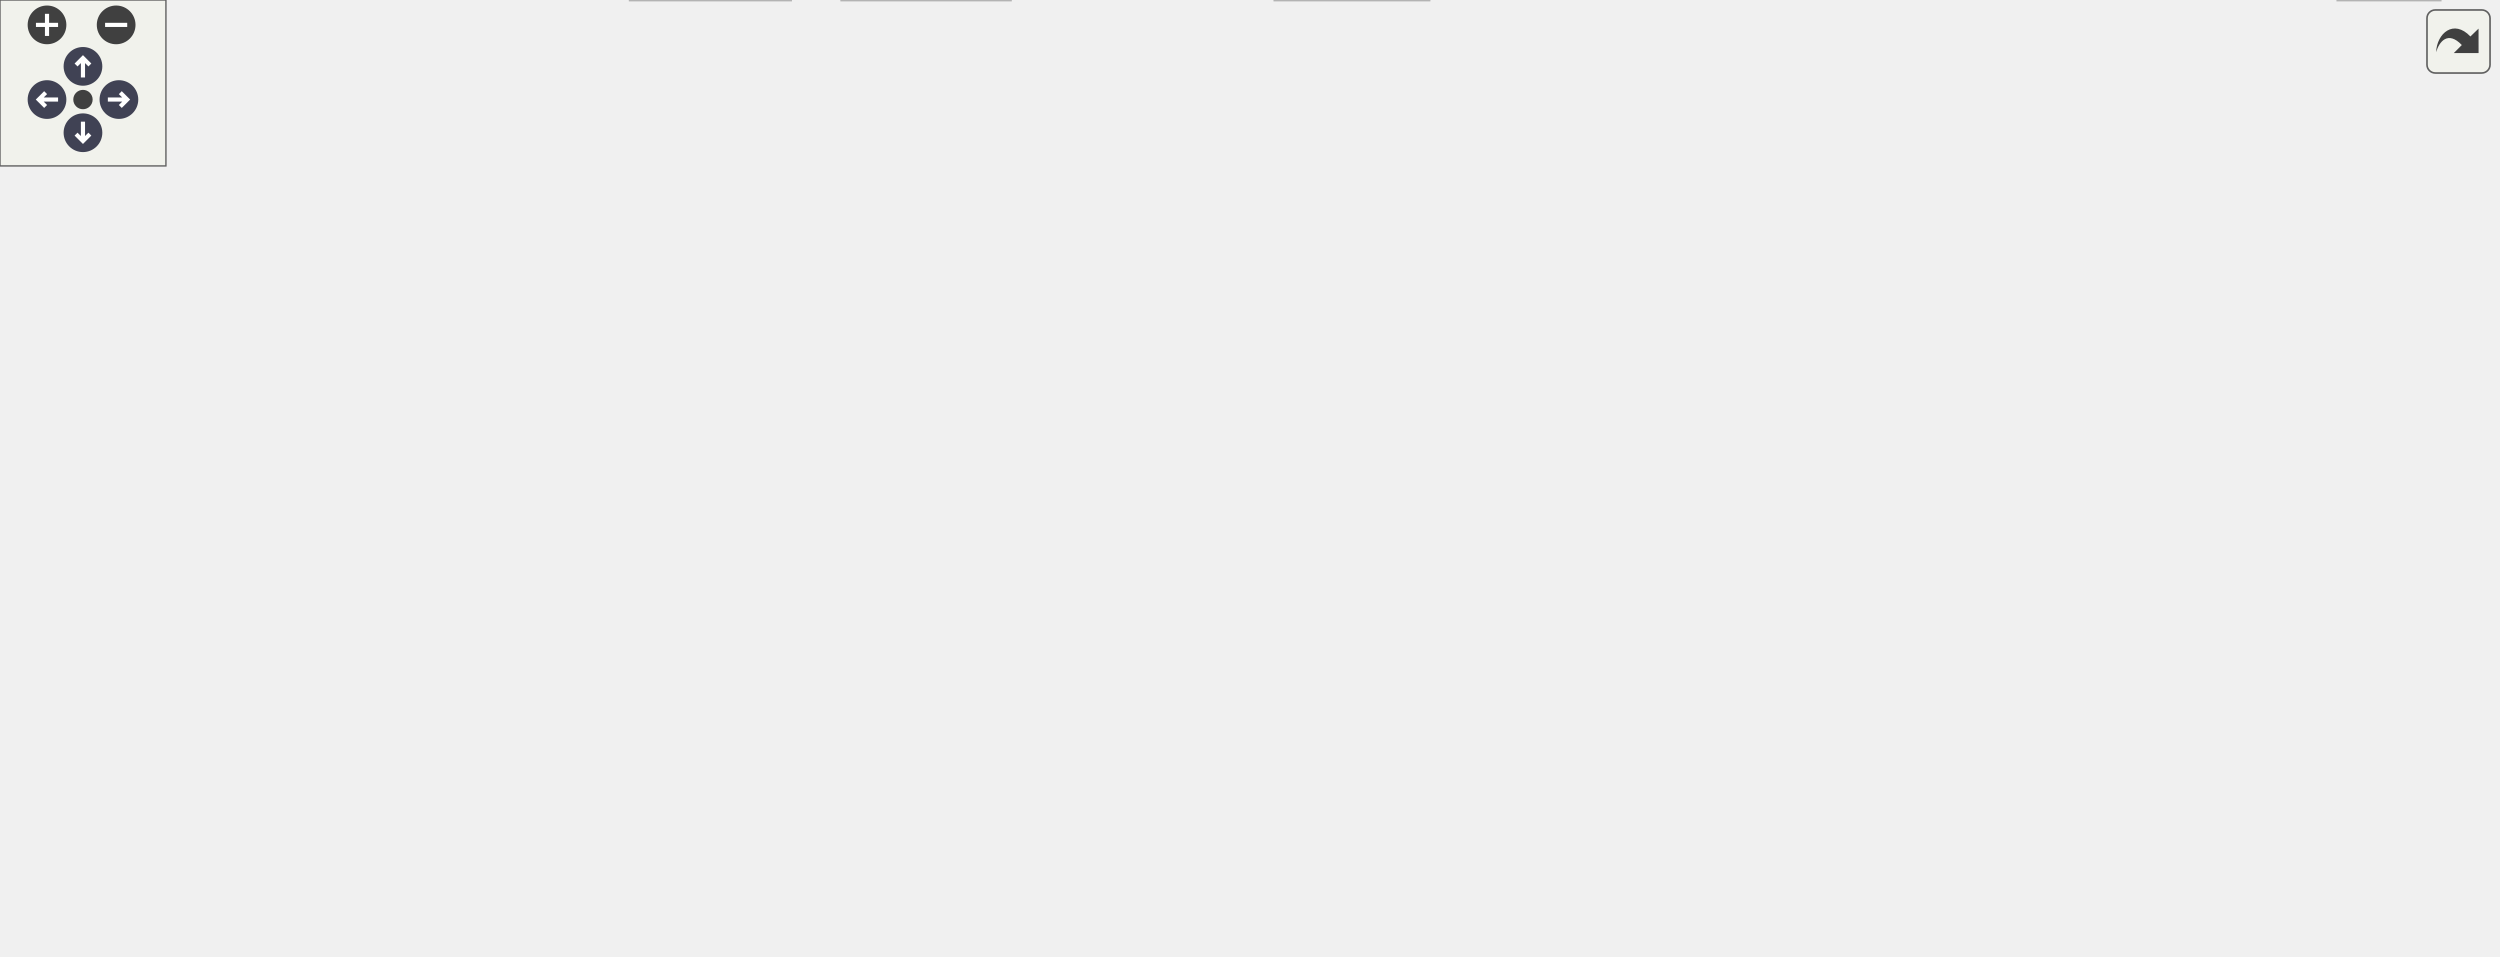
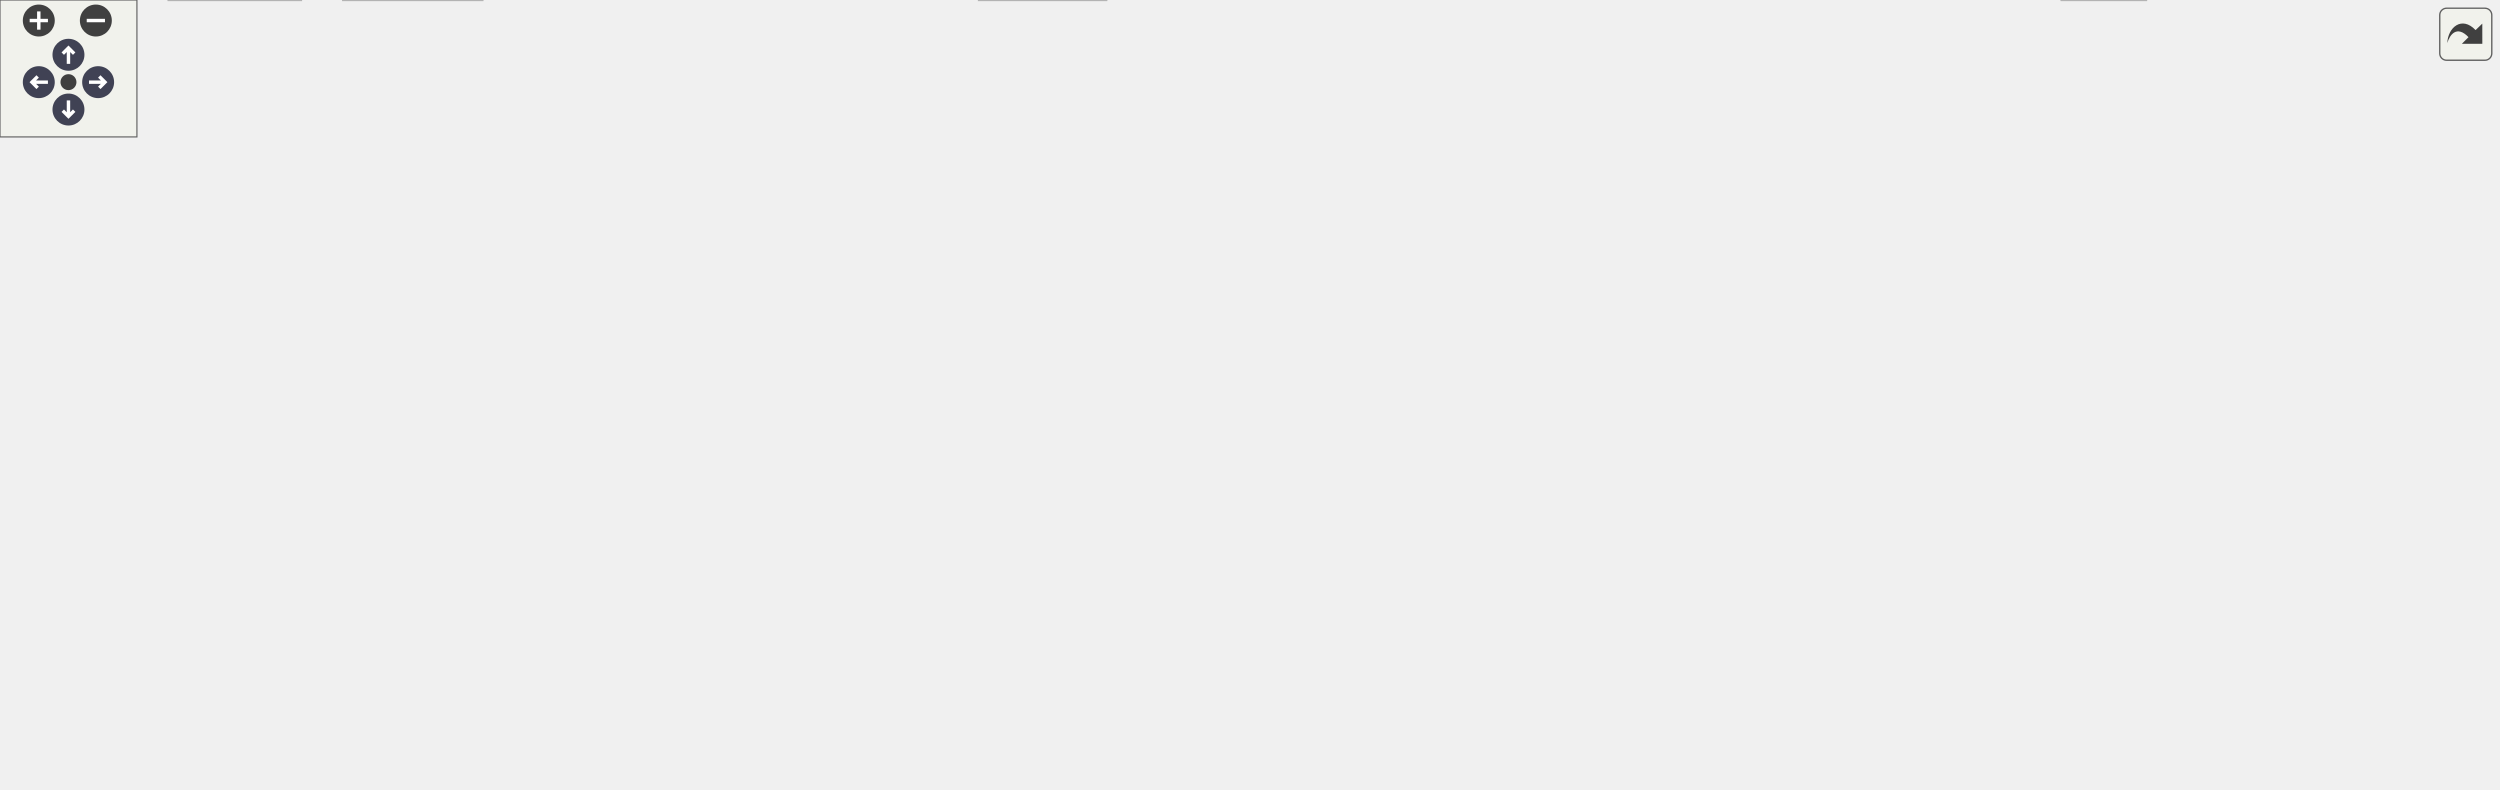
<svg xmlns="http://www.w3.org/2000/svg" xmlns:xlink="http://www.w3.org/1999/xlink" id="main" version="1.1" xml:space="preserve">
  <style type="text/css">
.node, .edge {opacity: 0.7;}
.node.selected, .edge.selected {opacity: 1;}
.edge:hover path { stroke: red; }
.edge:hover polygon { stroke: red; fill: red; }
</style>
  <defs>
    <circle id="rim" cx="0" cy="0" r="7" />
    <circle id="rim2" cx="0" cy="0" r="3.5" />
    <g id="zoomPlus">
      <use xlink:href="#rim" fill="#404040">
        <set attributeName="fill" to="#808080" begin="zoomplus.mouseover" end="zoomplus.mouseout" />
      </use>
      <path d="M-4,0h8M0,-4v8" fill="none" stroke="white" stroke-width="1.5" pointer-events="none" />
    </g>
    <g id="zoomMin">
      <use xlink:href="#rim" fill="#404040">
        <set attributeName="fill" to="#808080" begin="zoomminus.mouseover" end="zoomminus.mouseout" />
      </use>
      <path d="M-4,0h8" fill="none" stroke="white" stroke-width="1.5" pointer-events="none" />
    </g>
    <g id="arrowUp" transform="translate(30 24)">
      <use xlink:href="#rim" />
      <path pointer-events="none" fill="none" stroke="white" stroke-width="1.5" d="M0,-3.0v7 M-2.5,-0.5L0,-3.0L2.5,-0.5" />
    </g>
    <g id="arrowRight" transform="rotate(90) translate(36 -43)">
      <use xlink:href="#rim" />
      <path pointer-events="none" fill="none" stroke="white" stroke-width="1.5" d="M0,-3.0v7 M-2.5,-0.5L0,-3.0L2.5,-0.5" />
    </g>
    <g id="arrowDown" transform="rotate(180) translate(-30 -48)">
      <use xlink:href="#rim" />
      <path pointer-events="none" fill="none" stroke="white" stroke-width="1.5" d="M0,-3.0v7 M-2.5,-0.5L0,-3.0L2.5,-0.5" />
    </g>
    <g id="arrowLeft" transform="rotate(270) translate(-36 17)">
      <use xlink:href="#rim" />
      <path pointer-events="none" fill="none" stroke="white" stroke-width="1.5" d="M0,-3.0v7 M-2.5,-0.5L0,-3.0L2.5,-0.5" />
    </g>
    <g id="resetDef">
      <use xlink:href="#rim2" fill="#404040">
        <set attributeName="fill" to="#808080" begin="reset.mouseover" end="reset.mouseout" />
      </use>
    </g>
  </defs>
  <svg id="graph" class="graph">
    <g id="viewport">
      <g id="Node000001" class="node">
        <g id="a_Node000001">
          <a xlink:title="Linear algebra facade for Eigen3 third party implementation.">
-             <polygon fill="#999999" stroke="#666666" points="523.25,-285.25 392.5,-285.25 392.5,-254.75 523.25,-254.75 523.25,-285.25" />
-             <text text-anchor="start" x="400.5" y="-271.75" font-family="Helvetica,sans-Serif" font-size="10.00">/github/workspace/support</text>
-             <text text-anchor="middle" x="457.88" y="-260.5" font-family="Helvetica,sans-Serif" font-size="10.00">/eigen/fcarouge/eigen.hpp</text>
+             <polygon fill="#999999" stroke="#666666" points="530.25,-285.25 399.5,-285.25 399.5,-254.75 530.25,-254.75 530.25,-285.25" />
+             <text text-anchor="start" x="407.5" y="-271.75" font-family="Helvetica,sans-Serif" font-size="10.00">/github/workspace/support</text>
+             <text text-anchor="middle" x="464.88" y="-260.5" font-family="Helvetica,sans-Serif" font-size="10.00">/eigen/fcarouge/eigen.hpp</text>
          </a>
        </g>
      </g>
      <g id="Node000002" class="node">
        <g id="a_Node000002">
          <a xlink:href="typed__linear__algebra_8hpp.xhtml" target="_top" xlink:title="Typed linear algebra implementation.">
-             <polygon fill="white" stroke="#666666" points="463,-218.75 354.75,-218.75 354.75,-188.25 463,-188.25 463,-218.75" />
-             <text text-anchor="start" x="362.75" y="-205.25" font-family="Helvetica,sans-Serif" font-size="10.00">fcarouge/typed_linear</text>
-             <text text-anchor="middle" x="408.88" y="-194" font-family="Helvetica,sans-Serif" font-size="10.00">_algebra.hpp</text>
+             <polygon fill="white" stroke="#666666" points="470,-218.75 361.75,-218.75 361.75,-188.25 470,-188.25 470,-218.75" />
+             <text text-anchor="start" x="369.75" y="-205.25" font-family="Helvetica,sans-Serif" font-size="10.00">fcarouge/typed_linear</text>
+             <text text-anchor="middle" x="415.88" y="-194" font-family="Helvetica,sans-Serif" font-size="10.00">_algebra.hpp</text>
          </a>
        </g>
      </g>
      <g id="edge1_Node000001_Node000002" class="edge">
        <g id="a_edge1_Node000001_Node000002">
          <a xlink:title=" ">
-             <path fill="none" stroke="#63b8ff" d="M446.76,-254.36C440.87,-246.61 433.49,-236.9 426.81,-228.11" />
-             <polygon fill="#63b8ff" stroke="#63b8ff" points="429.7,-226.13 420.87,-220.28 424.13,-230.36 429.7,-226.13" />
+             <path fill="none" stroke="#63b8ff" d="M453.76,-254.36C447.87,-246.61 440.49,-236.9 433.81,-228.11" />
+             <polygon fill="#63b8ff" stroke="#63b8ff" points="436.7,-226.13 427.87,-220.28 431.13,-230.36 436.7,-226.13" />
          </a>
        </g>
      </g>
      <g id="Node000011" class="node">
        <g id="a_Node000011">
          <a xlink:title=" ">
            <polygon fill="#e0e0e0" stroke="#999999" points="43.75,-74.5 0,-74.5 0,-55.25 43.75,-55.25 43.75,-74.5" />
            <text text-anchor="middle" x="21.88" y="-61" font-family="Helvetica,sans-Serif" font-size="10.00">format</text>
          </a>
        </g>
      </g>
-       <g id="edge21_Node000001_Node000011" class="edge">
-         <g id="a_edge21_Node000001_Node000011">
-           <a xlink:title=" ">
-             <path fill="none" stroke="#63b8ff" d="M392.1,-260.13C284.34,-244.18 77.44,-207.1 30.88,-152.25 15.5,-134.14 15.64,-105.6 18.02,-86.33" />
-             <polygon fill="#63b8ff" stroke="#63b8ff" points="21.48,-86.88 19.58,-76.46 14.57,-85.79 21.48,-86.88" />
-           </a>
-         </g>
-       </g>
-       <g id="Node000017" class="node">
-         <g id="a_Node000017">
-           <a xlink:title=" ">
-             <polygon fill="#e0e0e0" stroke="#999999" points="532.5,-213.12 481.25,-213.12 481.25,-193.88 532.5,-193.88 532.5,-213.12" />
-             <text text-anchor="middle" x="506.88" y="-199.62" font-family="Helvetica,sans-Serif" font-size="10.00">sstream</text>
-           </a>
-         </g>
-       </g>
-       <g id="edge22_Node000001_Node000017" class="edge">
-         <g id="a_edge22_Node000001_Node000017">
-           <a xlink:title=" ">
-             <path fill="none" stroke="#63b8ff" d="M468.99,-254.36C476.19,-244.89 485.62,-232.48 493.27,-222.41" />
-             <polygon fill="#63b8ff" stroke="#63b8ff" points="495.99,-224.61 499.26,-214.53 490.42,-220.37 495.99,-224.61" />
+       <g id="edge22_Node000001_Node000011" class="edge">
+         <g id="a_edge22_Node000001_Node000011">
+           <a xlink:title=" ">
+             <path fill="none" stroke="#63b8ff" d="M399.13,-260.34C290.22,-244.57 79.59,-207.61 31.88,-152.25 16.35,-134.23 16.14,-105.67 18.29,-86.37" />
+             <polygon fill="#63b8ff" stroke="#63b8ff" points="21.75,-86.88 19.72,-76.48 14.82,-85.88 21.75,-86.88" />
          </a>
        </g>
      </g>
      <g id="Node000018" class="node">
        <g id="a_Node000018">
          <a xlink:title=" ">
-             <polygon fill="#e0e0e0" stroke="#999999" points="617.38,-213.12 550.38,-213.12 550.38,-193.88 617.38,-193.88 617.38,-213.12" />
-             <text text-anchor="middle" x="583.88" y="-199.62" font-family="Helvetica,sans-Serif" font-size="10.00">Eigen/Eigen</text>
+             <polygon fill="#e0e0e0" stroke="#999999" points="539.5,-213.12 488.25,-213.12 488.25,-193.88 539.5,-193.88 539.5,-213.12" />
+             <text text-anchor="middle" x="513.88" y="-199.62" font-family="Helvetica,sans-Serif" font-size="10.00">sstream</text>
          </a>
        </g>
      </g>
      <g id="edge23_Node000001_Node000018" class="edge">
        <g id="a_edge23_Node000001_Node000018">
          <a xlink:title=" ">
-             <path fill="none" stroke="#63b8ff" d="M486.47,-254.36C507.36,-243.67 535.55,-229.24 556.23,-218.65" />
-             <polygon fill="#63b8ff" stroke="#63b8ff" points="557.62,-221.87 564.93,-214.2 554.43,-215.64 557.62,-221.87" />
+             <path fill="none" stroke="#63b8ff" d="M475.99,-254.36C483.19,-244.89 492.62,-232.48 500.27,-222.41" />
+             <polygon fill="#63b8ff" stroke="#63b8ff" points="502.99,-224.61 506.26,-214.53 497.42,-220.37 502.99,-224.61" />
+           </a>
+         </g>
+       </g>
+       <g id="Node000019" class="node">
+         <g id="a_Node000019">
+           <a xlink:title=" ">
+             <polygon fill="#e0e0e0" stroke="#999999" points="624.38,-213.12 557.38,-213.12 557.38,-193.88 624.38,-193.88 624.38,-213.12" />
+             <text text-anchor="middle" x="590.88" y="-199.62" font-family="Helvetica,sans-Serif" font-size="10.00">Eigen/Eigen</text>
+           </a>
+         </g>
+       </g>
+       <g id="edge24_Node000001_Node000019" class="edge">
+         <g id="a_edge24_Node000001_Node000019">
+           <a xlink:title=" ">
+             <path fill="none" stroke="#63b8ff" d="M493.47,-254.36C514.36,-243.67 542.55,-229.24 563.23,-218.65" />
+             <polygon fill="#63b8ff" stroke="#63b8ff" points="564.62,-221.87 571.93,-214.2 561.43,-215.64 564.62,-221.87" />
          </a>
        </g>
      </g>
      <g id="Node000003" class="node">
        <g id="a_Node000003">
          <a xlink:href="typed__linear__algebra__forward_8hpp.xhtml" target="_top" xlink:title="Authoritative forward declaration header.">
-             <polygon fill="white" stroke="#666666" points="838.12,-146.62 733.62,-146.62 733.62,-116.12 838.12,-116.12 838.12,-146.62" />
-             <text text-anchor="start" x="741.62" y="-133.12" font-family="Helvetica,sans-Serif" font-size="10.00">typed_linear_algebra</text>
-             <text text-anchor="middle" x="785.88" y="-121.88" font-family="Helvetica,sans-Serif" font-size="10.00">_forward.hpp</text>
+             <polygon fill="white" stroke="#666666" points="1055.12,-146.62 950.62,-146.62 950.62,-116.12 1055.12,-116.12 1055.12,-146.62" />
+             <text text-anchor="start" x="958.62" y="-133.12" font-family="Helvetica,sans-Serif" font-size="10.00">typed_linear_algebra</text>
+             <text text-anchor="middle" x="1002.88" y="-121.88" font-family="Helvetica,sans-Serif" font-size="10.00">_forward.hpp</text>
          </a>
        </g>
      </g>
      <g id="edge2_Node000002_Node000003" class="edge">
        <g id="a_edge2_Node000002_Node000003">
          <a xlink:title=" ">
-             <path fill="none" stroke="#63b8ff" d="M463.45,-189.87C466.3,-189.3 469.12,-188.76 471.88,-188.25 583.58,-167.7 614.24,-177.94 724.88,-152.25 727.63,-151.61 730.43,-150.9 733.26,-150.15" />
-             <polygon fill="#63b8ff" stroke="#63b8ff" points="734.04,-153.56 742.69,-147.45 732.11,-146.83 734.04,-153.56" />
+             <path fill="none" stroke="#63b8ff" d="M470.42,-189.65C473.27,-189.14 476.1,-188.67 478.88,-188.25 682.96,-157.4 739.44,-192.5 941.88,-152.25 945,-151.63 948.19,-150.9 951.38,-150.09" />
+             <polygon fill="#63b8ff" stroke="#63b8ff" points="952.05,-153.54 960.76,-147.5 950.18,-146.79 952.05,-153.54" />
          </a>
        </g>
      </g>
      <g id="Node000004" class="node">
        <g id="a_Node000004">
          <a xlink:href="format_8hpp.xhtml" target="_top" xlink:title="Formatting support for the typed matrix.">
            <polygon fill="white" stroke="#666666" points="192.12,-146.62 87.62,-146.62 87.62,-116.12 192.12,-116.12 192.12,-146.62" />
            <text text-anchor="start" x="95.62" y="-133.12" font-family="Helvetica,sans-Serif" font-size="10.00">typed_linear_algebra</text>
            <text text-anchor="middle" x="139.88" y="-121.88" font-family="Helvetica,sans-Serif" font-size="10.00">_internal/format.hpp</text>
          </a>
        </g>
      </g>
      <g id="edge3_Node000002_Node000004" class="edge">
        <g id="a_edge3_Node000002_Node000004">
          <a xlink:title=" ">
-             <path fill="none" stroke="#63b8ff" d="M354.27,-190.53C312.14,-181 252.52,-166.88 200.88,-152.25 198.79,-151.66 196.66,-151.04 194.52,-150.41" />
-             <polygon fill="#63b8ff" stroke="#63b8ff" points="195.76,-147.13 185.18,-147.56 193.72,-153.82 195.76,-147.13" />
+             <path fill="none" stroke="#63b8ff" d="M361.27,-190.34C318.75,-180.66 258.35,-166.42 205.88,-152.25 203.34,-151.57 200.76,-150.85 198.15,-150.12" />
+             <polygon fill="#63b8ff" stroke="#63b8ff" points="199.4,-146.84 188.82,-147.45 197.47,-153.57 199.4,-146.84" />
          </a>
        </g>
      </g>
      <g id="Node000005" class="node">
        <g id="a_Node000005">
          <a xlink:href="utility_8hpp.xhtml" target="_top" xlink:title=" ">
-             <polygon fill="white" stroke="#666666" points="324.12,-74.5 267.62,-74.5 267.62,-55.25 324.12,-55.25 324.12,-74.5" />
-             <text text-anchor="middle" x="295.88" y="-61" font-family="Helvetica,sans-Serif" font-size="10.00">utility.hpp</text>
+             <polygon fill="white" stroke="#666666" points="170.12,-74.5 113.62,-74.5 113.62,-55.25 170.12,-55.25 170.12,-74.5" />
+             <text text-anchor="middle" x="141.88" y="-61" font-family="Helvetica,sans-Serif" font-size="10.00">utility.hpp</text>
          </a>
        </g>
      </g>
      <g id="edge11_Node000002_Node000005" class="edge">
        <g id="a_edge11_Node000002_Node000005">
          <a xlink:title=" ">
-             <path fill="none" stroke="#63b8ff" d="M354.52,-202.42C270.17,-201.02 113.76,-192.85 78.88,-152.25 27.39,-92.33 179.95,-73.59 255.81,-68.05" />
-             <polygon fill="#63b8ff" stroke="#63b8ff" points="256.03,-71.54 265.77,-67.37 255.55,-64.56 256.03,-71.54" />
+             <path fill="none" stroke="#63b8ff" d="M361.43,-202.62C275.55,-201.52 114.7,-193.81 78.88,-152.25 66.76,-138.19 70.35,-126.98 78.88,-110.5 85.56,-97.57 97.91,-87.58 109.92,-80.36" />
+             <polygon fill="#63b8ff" stroke="#63b8ff" points="111.38,-83.55 118.46,-75.68 108.01,-77.42 111.38,-83.55" />
          </a>
        </g>
      </g>
      <g id="Node000006" class="node">
        <g id="a_Node000006">
          <a xlink:title=" ">
-             <polygon fill="#e0e0e0" stroke="#999999" points="516.75,-19.25 461,-19.25 461,0 516.75,0 516.75,-19.25" />
-             <text text-anchor="middle" x="488.88" y="-5.75" font-family="Helvetica,sans-Serif" font-size="10.00">concepts</text>
+             <polygon fill="#e0e0e0" stroke="#999999" points="484.75,-19.25 429,-19.25 429,0 484.75,0 484.75,-19.25" />
+             <text text-anchor="middle" x="456.88" y="-5.75" font-family="Helvetica,sans-Serif" font-size="10.00">concepts</text>
          </a>
        </g>
      </g>
      <g id="edge12_Node000002_Node000006" class="edge">
        <g id="a_edge12_Node000002_Node000006">
          <a xlink:title=" ">
-             <path fill="none" stroke="#63b8ff" d="M463.43,-189.7C466.28,-189.18 469.11,-188.69 471.88,-188.25 515.3,-181.39 836.24,-184.72 865.88,-152.25 965.46,-43.15 643.9,-17.67 528.5,-12.09" />
-             <polygon fill="#63b8ff" stroke="#63b8ff" points="528.71,-8.6 518.56,-11.64 528.39,-15.59 528.71,-8.6" />
+             <path fill="none" stroke="#63b8ff" d="M470.41,-189.6C473.27,-189.1 476.1,-188.65 478.88,-188.25 543.34,-179.04 1019.26,-199.69 1063.88,-152.25 1076.59,-138.73 1075.88,-124.65 1063.88,-110.5 990.3,-23.83 619.25,-12.24 496.42,-10.79" />
+             <polygon fill="#63b8ff" stroke="#63b8ff" points="496.55,-7.3 486.51,-10.7 496.48,-14.3 496.55,-7.3" />
          </a>
        </g>
      </g>
      <g id="Node000008" class="node">
        <g id="a_Node000008">
          <a xlink:title=" ">
-             <polygon fill="#e0e0e0" stroke="#999999" points="882.38,-19.25 845.38,-19.25 845.38,0 882.38,0 882.38,-19.25" />
-             <text text-anchor="middle" x="863.88" y="-5.75" font-family="Helvetica,sans-Serif" font-size="10.00">tuple</text>
+             <polygon fill="#e0e0e0" stroke="#999999" points="940.38,-19.25 903.38,-19.25 903.38,0 940.38,0 940.38,-19.25" />
+             <text text-anchor="middle" x="921.88" y="-5.75" font-family="Helvetica,sans-Serif" font-size="10.00">tuple</text>
          </a>
        </g>
      </g>
      <g id="edge16_Node000002_Node000008" class="edge">
        <g id="a_edge16_Node000002_Node000008">
          <a xlink:title=" ">
-             <path fill="none" stroke="#63b8ff" d="M463.42,-189.68C466.27,-189.16 469.1,-188.68 471.88,-188.25 517.83,-181.1 857.44,-186.52 888.88,-152.25 920.14,-118.17 893.07,-59.25 875.71,-29.29" />
-             <polygon fill="#63b8ff" stroke="#63b8ff" points="878.84,-27.7 870.67,-20.95 872.85,-31.32 878.84,-27.7" />
+             <path fill="none" stroke="#63b8ff" d="M470.41,-189.59C473.27,-189.1 476.1,-188.64 478.88,-188.25 545.44,-178.8 1036.77,-201.18 1082.88,-152.25 1133.24,-98.8 1010.36,-43.62 951.35,-21.12" />
+             <polygon fill="#63b8ff" stroke="#63b8ff" points="952.81,-17.93 942.21,-17.72 950.36,-24.49 952.81,-17.93" />
          </a>
        </g>
      </g>
      <g id="Node000010" class="node">
        <g id="a_Node000010">
          <a xlink:title=" ">
-             <polygon fill="#e0e0e0" stroke="#999999" points="555,-74.5 506.75,-74.5 506.75,-55.25 555,-55.25 555,-74.5" />
-             <text text-anchor="middle" x="530.88" y="-61" font-family="Helvetica,sans-Serif" font-size="10.00">cstddef</text>
+             <polygon fill="#e0e0e0" stroke="#999999" points="239,-74.5 190.75,-74.5 190.75,-55.25 239,-55.25 239,-74.5" />
+             <text text-anchor="middle" x="214.88" y="-61" font-family="Helvetica,sans-Serif" font-size="10.00">cstddef</text>
          </a>
        </g>
      </g>
      <g id="edge13_Node000002_Node000010" class="edge">
        <g id="a_edge13_Node000002_Node000010">
          <a xlink:title=" ">
-             <path fill="none" stroke="#63b8ff" d="M463.43,-189.72C466.28,-189.19 469.11,-188.69 471.88,-188.25 513.2,-181.62 818.73,-183.23 846.88,-152.25 859.35,-138.52 859.04,-124.51 846.88,-110.5 810.83,-69.01 640.88,-65.03 566.21,-65.33" />
-             <polygon fill="#63b8ff" stroke="#63b8ff" points="566.57,-61.83 556.59,-65.4 566.62,-68.83 566.57,-61.83" />
+             <path fill="none" stroke="#63b8ff" d="M361.28,-200.66C322.18,-196.44 270.97,-184.53 238.88,-152.25 221.49,-134.77 216.43,-105.86 215.1,-86.35" />
+             <polygon fill="#63b8ff" stroke="#63b8ff" points="218.6,-86.23 214.73,-76.37 211.6,-86.49 218.6,-86.23" />
          </a>
        </g>
      </g>
      <g id="edge14_Node000002_Node000011" class="edge">
        <g id="a_edge14_Node000002_Node000011">
          <a xlink:title=" ">
-             <path fill="none" stroke="#63b8ff" d="M354.26,-200.59C269.17,-196.63 110.03,-184.96 64.88,-152.25 42.97,-136.38 31.59,-106.16 26.17,-86.01" />
-             <polygon fill="#63b8ff" stroke="#63b8ff" points="29.62,-85.37 23.88,-76.46 22.81,-87 29.62,-85.37" />
+             <path fill="none" stroke="#63b8ff" d="M361.59,-200.64C275.63,-196.72 113.19,-185.09 66.88,-152.25 44.49,-136.38 32.4,-105.91 26.55,-85.73" />
+             <polygon fill="#63b8ff" stroke="#63b8ff" points="29.97,-84.98 24.06,-76.19 23.2,-86.75 29.97,-84.98" />
          </a>
        </g>
      </g>
      <g id="Node000012" class="node">
        <g id="a_Node000012">
          <a xlink:title=" ">
-             <polygon fill="#e0e0e0" stroke="#999999" points="281.62,-141 210.12,-141 210.12,-121.75 281.62,-121.75 281.62,-141" />
-             <text text-anchor="middle" x="245.88" y="-127.5" font-family="Helvetica,sans-Serif" font-size="10.00">initializer_list</text>
+             <polygon fill="#e0e0e0" stroke="#999999" points="319.62,-141 248.12,-141 248.12,-121.75 319.62,-121.75 319.62,-141" />
+             <text text-anchor="middle" x="283.88" y="-127.5" font-family="Helvetica,sans-Serif" font-size="10.00">initializer_list</text>
          </a>
        </g>
      </g>
      <g id="edge15_Node000002_Node000012" class="edge">
        <g id="a_edge15_Node000002_Node000012">
          <a xlink:title=" ">
-             <path fill="none" stroke="#63b8ff" d="M373.97,-187.78C350.46,-177.83 318.76,-164.34 290.88,-152.25 286.16,-150.21 281.18,-148.03 276.32,-145.89" />
-             <polygon fill="#63b8ff" stroke="#63b8ff" points="277.96,-142.78 267.4,-141.95 275.13,-149.19 277.96,-142.78" />
+             <path fill="none" stroke="#63b8ff" d="M388.2,-187.8C365.49,-175.73 333.51,-158.75 310.96,-146.77" />
+             <polygon fill="#63b8ff" stroke="#63b8ff" points="312.84,-143.8 302.37,-142.2 309.56,-149.98 312.84,-143.8" />
          </a>
        </g>
      </g>
      <g id="Node000013" class="node">
        <g id="a_Node000013">
          <a xlink:title=" ">
-             <polygon fill="#e0e0e0" stroke="#999999" points="338.12,-141 299.62,-141 299.62,-121.75 338.12,-121.75 338.12,-141" />
-             <text text-anchor="middle" x="318.88" y="-127.5" font-family="Helvetica,sans-Serif" font-size="10.00">utility</text>
+             <polygon fill="#e0e0e0" stroke="#999999" points="376.12,-141 337.62,-141 337.62,-121.75 376.12,-121.75 376.12,-141" />
+             <text text-anchor="middle" x="356.88" y="-127.5" font-family="Helvetica,sans-Serif" font-size="10.00">utility</text>
          </a>
        </g>
      </g>
      <g id="edge17_Node000002_Node000013" class="edge">
        <g id="a_edge17_Node000002_Node000013">
          <a xlink:title=" ">
-             <path fill="none" stroke="#63b8ff" d="M390.23,-187.97C375.3,-176.34 354.41,-160.06 339.09,-148.12" />
-             <polygon fill="#63b8ff" stroke="#63b8ff" points="341.61,-145.65 331.57,-142.26 337.3,-151.17 341.61,-145.65" />
+             <path fill="none" stroke="#63b8ff" d="M403.65,-187.97C394.28,-176.83 381.31,-161.41 371.4,-149.64" />
+             <polygon fill="#63b8ff" stroke="#63b8ff" points="374.33,-147.69 365.22,-142.29 368.98,-152.2 374.33,-147.69" />
          </a>
        </g>
      </g>
      <g id="Node000014" class="node">
        <g id="a_Node000014">
          <a xlink:title=" ">
-             <polygon fill="#e0e0e0" stroke="#999999" points="461.12,-146.62 356.62,-146.62 356.62,-116.12 461.12,-116.12 461.12,-146.62" />
-             <text text-anchor="start" x="364.62" y="-133.12" font-family="Helvetica,sans-Serif" font-size="10.00">typed_linear_algebra</text>
-             <text text-anchor="middle" x="408.88" y="-121.88" font-family="Helvetica,sans-Serif" font-size="10.00">_internal/cast.tpp</text>
+             <polygon fill="#e0e0e0" stroke="#999999" points="556,-146.62 393.75,-146.62 393.75,-116.12 556,-116.12 556,-146.62" />
+             <text text-anchor="start" x="401.75" y="-133.12" font-family="Helvetica,sans-Serif" font-size="10.00">typed_linear_algebra</text>
+             <text text-anchor="middle" x="474.88" y="-121.88" font-family="Helvetica,sans-Serif" font-size="10.00">_internal/algorithm/transposed.tpp</text>
          </a>
        </g>
      </g>
      <g id="edge18_Node000002_Node000014" class="edge">
        <g id="a_edge18_Node000002_Node000014">
          <a xlink:title=" ">
-             <path fill="none" stroke="#63b8ff" d="M408.88,-187.97C408.88,-179.41 408.88,-168.34 408.88,-158.33" />
-             <polygon fill="#63b8ff" stroke="#63b8ff" points="412.38,-158.4 408.88,-148.4 405.38,-158.4 412.38,-158.4" />
+             <path fill="none" stroke="#63b8ff" d="M428.1,-187.97C436.01,-178.57 446.48,-166.12 455.51,-155.39" />
+             <polygon fill="#63b8ff" stroke="#63b8ff" points="457.93,-157.95 461.69,-148.04 452.58,-153.44 457.93,-157.95" />
          </a>
        </g>
      </g>
      <g id="Node000015" class="node">
        <g id="a_Node000015">
          <a xlink:title=" ">
-             <polygon fill="#e0e0e0" stroke="#999999" points="590.5,-146.62 479.25,-146.62 479.25,-116.12 590.5,-116.12 590.5,-146.62" />
-             <text text-anchor="start" x="487.25" y="-133.12" font-family="Helvetica,sans-Serif" font-size="10.00">typed_linear_algebra</text>
-             <text text-anchor="middle" x="534.88" y="-121.88" font-family="Helvetica,sans-Serif" font-size="10.00">_internal/operation.tpp</text>
+             <polygon fill="#e0e0e0" stroke="#999999" points="678.12,-146.62 573.62,-146.62 573.62,-116.12 678.12,-116.12 678.12,-146.62" />
+             <text text-anchor="start" x="581.62" y="-133.12" font-family="Helvetica,sans-Serif" font-size="10.00">typed_linear_algebra</text>
+             <text text-anchor="middle" x="625.88" y="-121.88" font-family="Helvetica,sans-Serif" font-size="10.00">_internal/cast.tpp</text>
          </a>
        </g>
      </g>
      <g id="edge19_Node000002_Node000015" class="edge">
        <g id="a_edge19_Node000002_Node000015">
          <a xlink:title=" ">
-             <path fill="none" stroke="#63b8ff" d="M435.29,-187.8C453.69,-177.56 478.45,-163.78 498.68,-152.52" />
-             <polygon fill="#63b8ff" stroke="#63b8ff" points="500.14,-155.71 507.17,-147.79 496.73,-149.6 500.14,-155.71" />
+             <path fill="none" stroke="#63b8ff" d="M459.9,-187.8C492.24,-177 536.39,-162.26 571.03,-150.69" />
+             <polygon fill="#63b8ff" stroke="#63b8ff" points="572.1,-154.02 580.47,-147.54 569.88,-147.38 572.1,-154.02" />
          </a>
        </g>
      </g>
      <g id="Node000016" class="node">
        <g id="a_Node000016">
          <a xlink:title=" ">
-             <polygon fill="#e0e0e0" stroke="#999999" points="715.62,-152.25 608.12,-152.25 608.12,-110.5 715.62,-110.5 715.62,-152.25" />
-             <text text-anchor="start" x="616.12" y="-138.75" font-family="Helvetica,sans-Serif" font-size="10.00">typed_linear_algebra</text>
-             <text text-anchor="start" x="616.12" y="-127.5" font-family="Helvetica,sans-Serif" font-size="10.00">_internal/typed_linear</text>
-             <text text-anchor="middle" x="661.88" y="-116.25" font-family="Helvetica,sans-Serif" font-size="10.00">_algebra.tpp</text>
+             <polygon fill="#e0e0e0" stroke="#999999" points="807.5,-146.62 696.25,-146.62 696.25,-116.12 807.5,-116.12 807.5,-146.62" />
+             <text text-anchor="start" x="704.25" y="-133.12" font-family="Helvetica,sans-Serif" font-size="10.00">typed_linear_algebra</text>
+             <text text-anchor="middle" x="751.88" y="-121.88" font-family="Helvetica,sans-Serif" font-size="10.00">_internal/operation.tpp</text>
          </a>
        </g>
      </g>
      <g id="edge20_Node000002_Node000016" class="edge">
        <g id="a_edge20_Node000002_Node000016">
          <a xlink:title=" ">
-             <path fill="none" stroke="#63b8ff" d="M463.42,-188.97C499.12,-179.92 547.02,-167.44 596.83,-153.08" />
-             <polygon fill="#63b8ff" stroke="#63b8ff" points="597.74,-156.46 606.37,-150.31 595.79,-149.74 597.74,-156.46" />
+             <path fill="none" stroke="#63b8ff" d="M470.47,-189.97C473.31,-189.38 476.13,-188.8 478.88,-188.25 570.88,-169.89 595.61,-174.01 686.88,-152.25 689.64,-151.59 692.45,-150.88 695.29,-150.13" />
+             <polygon fill="#63b8ff" stroke="#63b8ff" points="696.09,-153.54 704.8,-147.51 694.23,-146.8 696.09,-153.54" />
+           </a>
+         </g>
+       </g>
+       <g id="Node000017" class="node">
+         <g id="a_Node000017">
+           <a xlink:title=" ">
+             <polygon fill="#e0e0e0" stroke="#999999" points="932.62,-152.25 825.12,-152.25 825.12,-110.5 932.62,-110.5 932.62,-152.25" />
+             <text text-anchor="start" x="833.12" y="-138.75" font-family="Helvetica,sans-Serif" font-size="10.00">typed_linear_algebra</text>
+             <text text-anchor="start" x="833.12" y="-127.5" font-family="Helvetica,sans-Serif" font-size="10.00">_internal/typed_linear</text>
+             <text text-anchor="middle" x="878.88" y="-116.25" font-family="Helvetica,sans-Serif" font-size="10.00">_algebra.tpp</text>
+           </a>
+         </g>
+       </g>
+       <g id="edge21_Node000002_Node000017" class="edge">
+         <g id="a_edge21_Node000002_Node000017">
+           <a xlink:title=" ">
+             <path fill="none" stroke="#63b8ff" d="M470.43,-189.75C473.28,-189.21 476.11,-188.71 478.88,-188.25 624.27,-164.15 666.99,-182.52 813.73,-152.71" />
+             <polygon fill="#63b8ff" stroke="#63b8ff" points="814.39,-156.15 823.47,-150.69 812.96,-149.29 814.39,-156.15" />
          </a>
        </g>
      </g>
      <g id="edge4_Node000004_Node000005" class="edge">
        <g id="a_edge4_Node000004_Node000005">
          <a xlink:title=" ">
-             <path fill="none" stroke="#63b8ff" d="M175.27,-115.74C201.86,-104.75 237.97,-89.82 263.73,-79.16" />
-             <polygon fill="#63b8ff" stroke="#63b8ff" points="264.78,-82.52 272.69,-75.46 262.11,-76.05 264.78,-82.52" />
+             <path fill="none" stroke="#63b8ff" d="M140.33,-115.74C140.6,-106.95 140.95,-95.65 141.25,-86.03" />
+             <polygon fill="#63b8ff" stroke="#63b8ff" points="144.74,-86.31 141.55,-76.21 137.75,-86.1 144.74,-86.31" />
          </a>
        </g>
      </g>
      <g id="edge9_Node000004_Node000010" class="edge">
        <g id="a_edge9_Node000004_Node000010">
          <a xlink:title=" ">
-             <path fill="none" stroke="#63b8ff" d="M181.6,-115.68C188,-113.75 194.58,-111.94 200.88,-110.5 306.55,-86.35 434.45,-73.64 495.34,-68.56" />
-             <polygon fill="#63b8ff" stroke="#63b8ff" points="495.4,-72.07 505.08,-67.77 494.83,-65.09 495.4,-72.07" />
+             <path fill="none" stroke="#63b8ff" d="M156.89,-115.74C168.6,-105.67 184.16,-92.29 196.21,-81.93" />
+             <polygon fill="#63b8ff" stroke="#63b8ff" points="198.17,-84.86 203.47,-75.68 193.6,-79.55 198.17,-84.86" />
          </a>
        </g>
      </g>
      <g id="edge10_Node000004_Node000011" class="edge">
        <g id="a_edge10_Node000004_Node000011">
          <a xlink:title=" ">
            <path fill="none" stroke="#63b8ff" d="M113.1,-115.74C93.71,-105.14 67.61,-90.88 48.3,-80.32" />
            <polygon fill="#63b8ff" stroke="#63b8ff" points="50.14,-77.34 39.69,-75.61 46.78,-83.48 50.14,-77.34" />
          </a>
        </g>
      </g>
      <g id="edge5_Node000005_Node000006" class="edge">
        <g id="a_edge5_Node000005_Node000006">
          <a xlink:title=" ">
-             <path fill="none" stroke="#63b8ff" d="M324.35,-56.02C357.52,-46.87 412.49,-31.7 449.67,-21.44" />
-             <polygon fill="#63b8ff" stroke="#63b8ff" points="450.43,-24.86 459.14,-18.83 448.56,-18.12 450.43,-24.86" />
+             <path fill="none" stroke="#63b8ff" d="M170.25,-57.57C174.15,-56.76 178.11,-55.96 181.88,-55.25 265.39,-39.48 363.81,-24.34 417.34,-16.39" />
+             <polygon fill="#63b8ff" stroke="#63b8ff" points="417.81,-19.86 427.19,-14.93 416.78,-12.93 417.81,-19.86" />
          </a>
        </g>
      </g>
      <g id="Node000007" class="node">
        <g id="a_Node000007">
          <a xlink:title=" ">
-             <polygon fill="#e0e0e0" stroke="#999999" points="285.88,-19.25 227.88,-19.25 227.88,0 285.88,0 285.88,-19.25" />
-             <text text-anchor="middle" x="256.88" y="-5.75" font-family="Helvetica,sans-Serif" font-size="10.00">functional</text>
+             <polygon fill="#e0e0e0" stroke="#999999" points="131.88,-19.25 73.88,-19.25 73.88,0 131.88,0 131.88,-19.25" />
+             <text text-anchor="middle" x="102.88" y="-5.75" font-family="Helvetica,sans-Serif" font-size="10.00">functional</text>
          </a>
        </g>
      </g>
      <g id="edge6_Node000005_Node000007" class="edge">
        <g id="a_edge6_Node000005_Node000007">
          <a xlink:title=" ">
-             <path fill="none" stroke="#63b8ff" d="M289.43,-55.08C284.22,-47.96 276.69,-37.68 270.18,-28.8" />
-             <polygon fill="#63b8ff" stroke="#63b8ff" points="273.08,-26.83 264.35,-20.83 267.43,-30.97 273.08,-26.83" />
+             <path fill="none" stroke="#63b8ff" d="M135.43,-55.08C130.22,-47.96 122.69,-37.68 116.18,-28.8" />
+             <polygon fill="#63b8ff" stroke="#63b8ff" points="119.08,-26.83 110.35,-20.83 113.43,-30.97 119.08,-26.83" />
          </a>
        </g>
      </g>
      <g id="edge7_Node000005_Node000008" class="edge">
        <g id="a_edge7_Node000005_Node000008">
          <a xlink:title=" ">
-             <path fill="none" stroke="#63b8ff" d="M324.43,-61.2C421.07,-52.14 735.3,-22.68 833.95,-13.43" />
-             <polygon fill="#63b8ff" stroke="#63b8ff" points="834.01,-16.94 843.63,-12.52 833.35,-9.97 834.01,-16.94" />
+             <path fill="none" stroke="#63b8ff" d="M170.62,-57.13C174.39,-56.41 178.22,-55.75 181.88,-55.25 455.45,-17.73 790.24,-11.76 891.48,-10.8" />
+             <polygon fill="#63b8ff" stroke="#63b8ff" points="891.42,-14.31 901.39,-10.72 891.36,-7.31 891.42,-14.31" />
          </a>
        </g>
      </g>
      <g id="Node000009" class="node">
        <g id="a_Node000009">
          <a xlink:title=" ">
-             <polygon fill="#e0e0e0" stroke="#999999" points="365.38,-19.25 304.38,-19.25 304.38,0 365.38,0 365.38,-19.25" />
-             <text text-anchor="middle" x="334.88" y="-5.75" font-family="Helvetica,sans-Serif" font-size="10.00">type_traits</text>
+             <polygon fill="#e0e0e0" stroke="#999999" points="211.38,-19.25 150.38,-19.25 150.38,0 211.38,0 211.38,-19.25" />
+             <text text-anchor="middle" x="180.88" y="-5.75" font-family="Helvetica,sans-Serif" font-size="10.00">type_traits</text>
          </a>
        </g>
      </g>
      <g id="edge8_Node000005_Node000009" class="edge">
        <g id="a_edge8_Node000005_Node000009">
          <a xlink:title=" ">
-             <path fill="none" stroke="#63b8ff" d="M302.32,-55.08C307.53,-47.96 315.06,-37.68 321.57,-28.8" />
-             <polygon fill="#63b8ff" stroke="#63b8ff" points="324.32,-30.97 327.4,-20.83 318.67,-26.83 324.32,-30.97" />
+             <path fill="none" stroke="#63b8ff" d="M148.32,-55.08C153.53,-47.96 161.06,-37.68 167.57,-28.8" />
+             <polygon fill="#63b8ff" stroke="#63b8ff" points="170.32,-30.97 173.4,-20.83 164.67,-26.83 170.32,-30.97" />
          </a>
        </g>
      </g>
    </g>
  </svg>
  <g id="navigator" transform="translate(0 0)" fill="#404254">
    <rect fill="#f2f5e9" fill-opacity="0.5" stroke="#606060" stroke-width=".5" x="0" y="0" width="60" height="60" />
    <use id="zoomplus" xlink:href="#zoomPlus" x="17" y="9" />
    <use id="zoomminus" xlink:href="#zoomMin" x="42" y="9" />
    <use id="reset" xlink:href="#resetDef" x="30" y="36" />
    <use id="arrowup" xlink:href="#arrowUp" x="0" y="0" />
    <use id="arrowright" xlink:href="#arrowRight" x="0" y="0" />
    <use id="arrowdown" xlink:href="#arrowDown" x="0" y="0" />
    <use id="arrowleft" xlink:href="#arrowLeft" x="0" y="0" />
  </g>
  <svg viewBox="0 0 15 15" width="100%" height="30px" preserveAspectRatio="xMaxYMin meet">
    <g id="arrow_out" transform="scale(0.3 0.3)">
      <a xlink:href="eigen_8hpp__incl_org.svg" target="_base">
        <rect id="button" ry="5" rx="5" y="6" x="6" height="38" width="38" fill="#f2f5e9" fill-opacity="0.5" stroke="#606060" stroke-width="1.0" />
        <path id="arrow" d="M 11.5,31.437 C 11.94,20.098 22.043,11.323 32.159,21.979 L 37.069,17.246 C 37.069,17.246 37.088,32 37.088,32 L 22.16,31.978 C 22.16,31.978 26.998,27.14 26.998,27.14 C 18.529,18.264 13.292,25.23 11.5,31.437 z" style="fill:#404040;" />
      </a>
    </g>
  </svg>
  <style type="text/css">

[data-mouse-over-selected='false'] { opacity: 0.7; }
[data-mouse-over-selected='true']  { opacity: 1.0; }

</style>
</svg>
